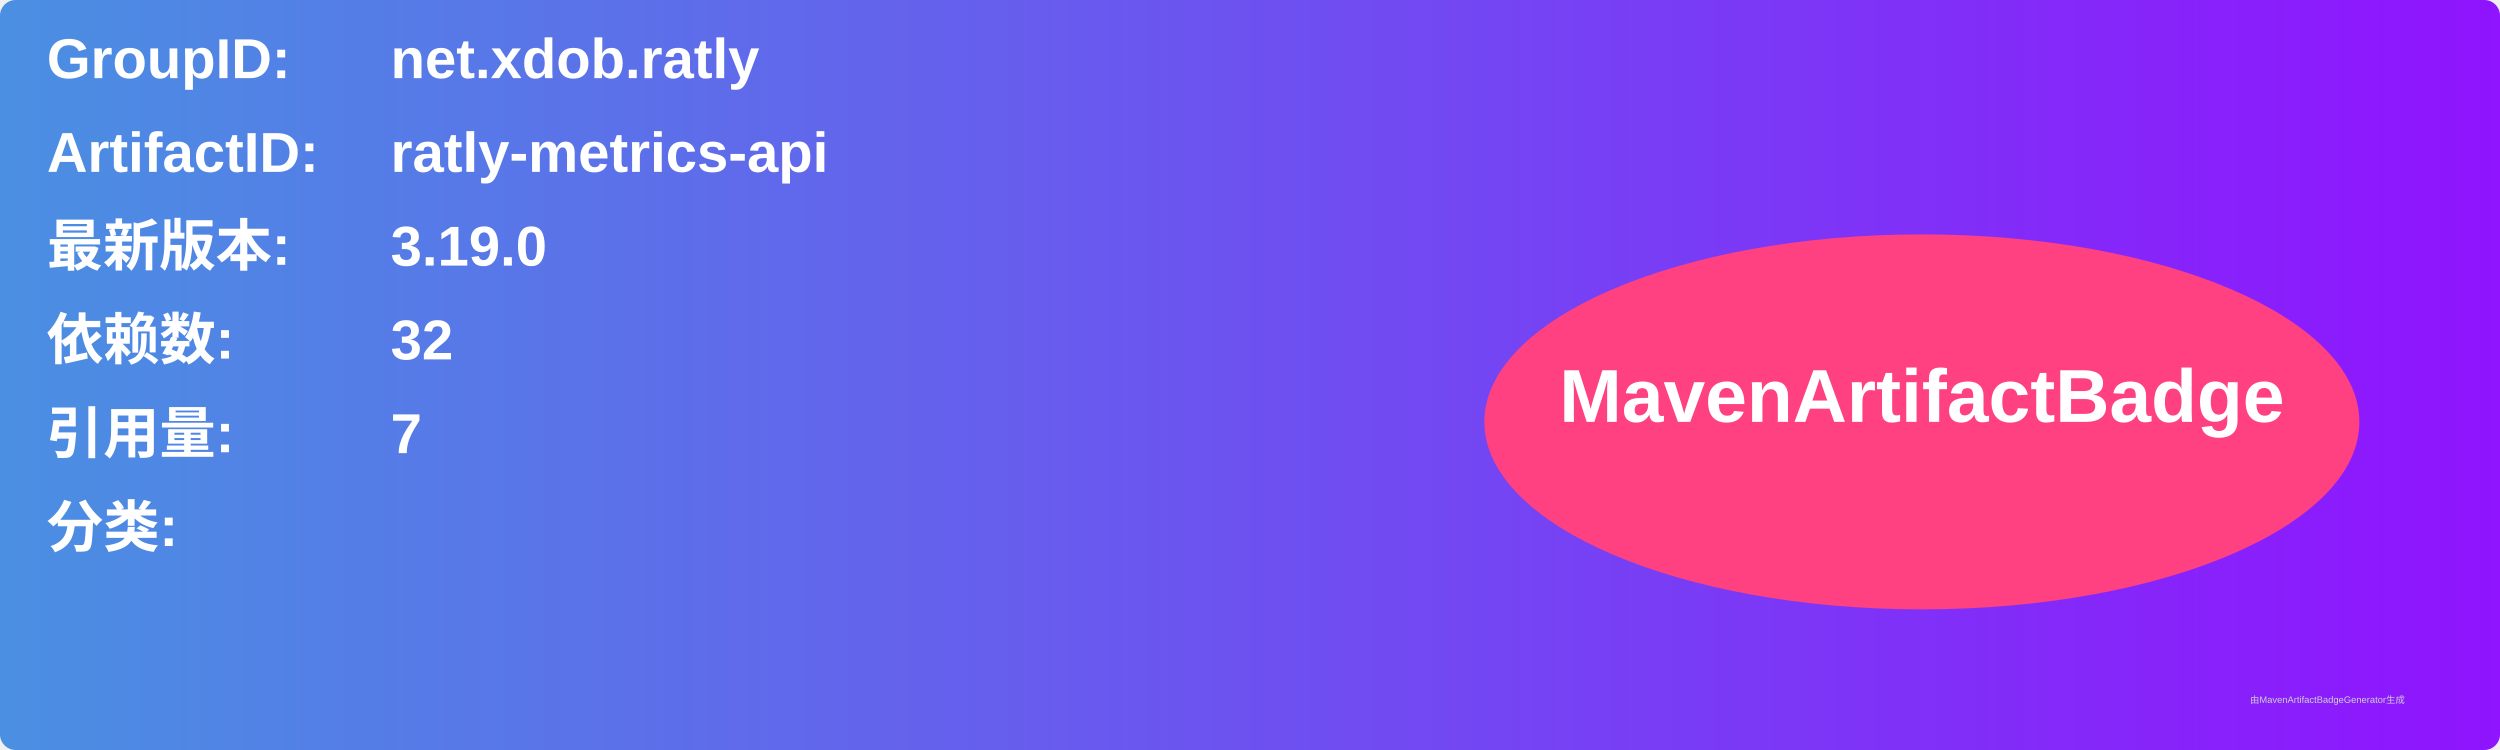
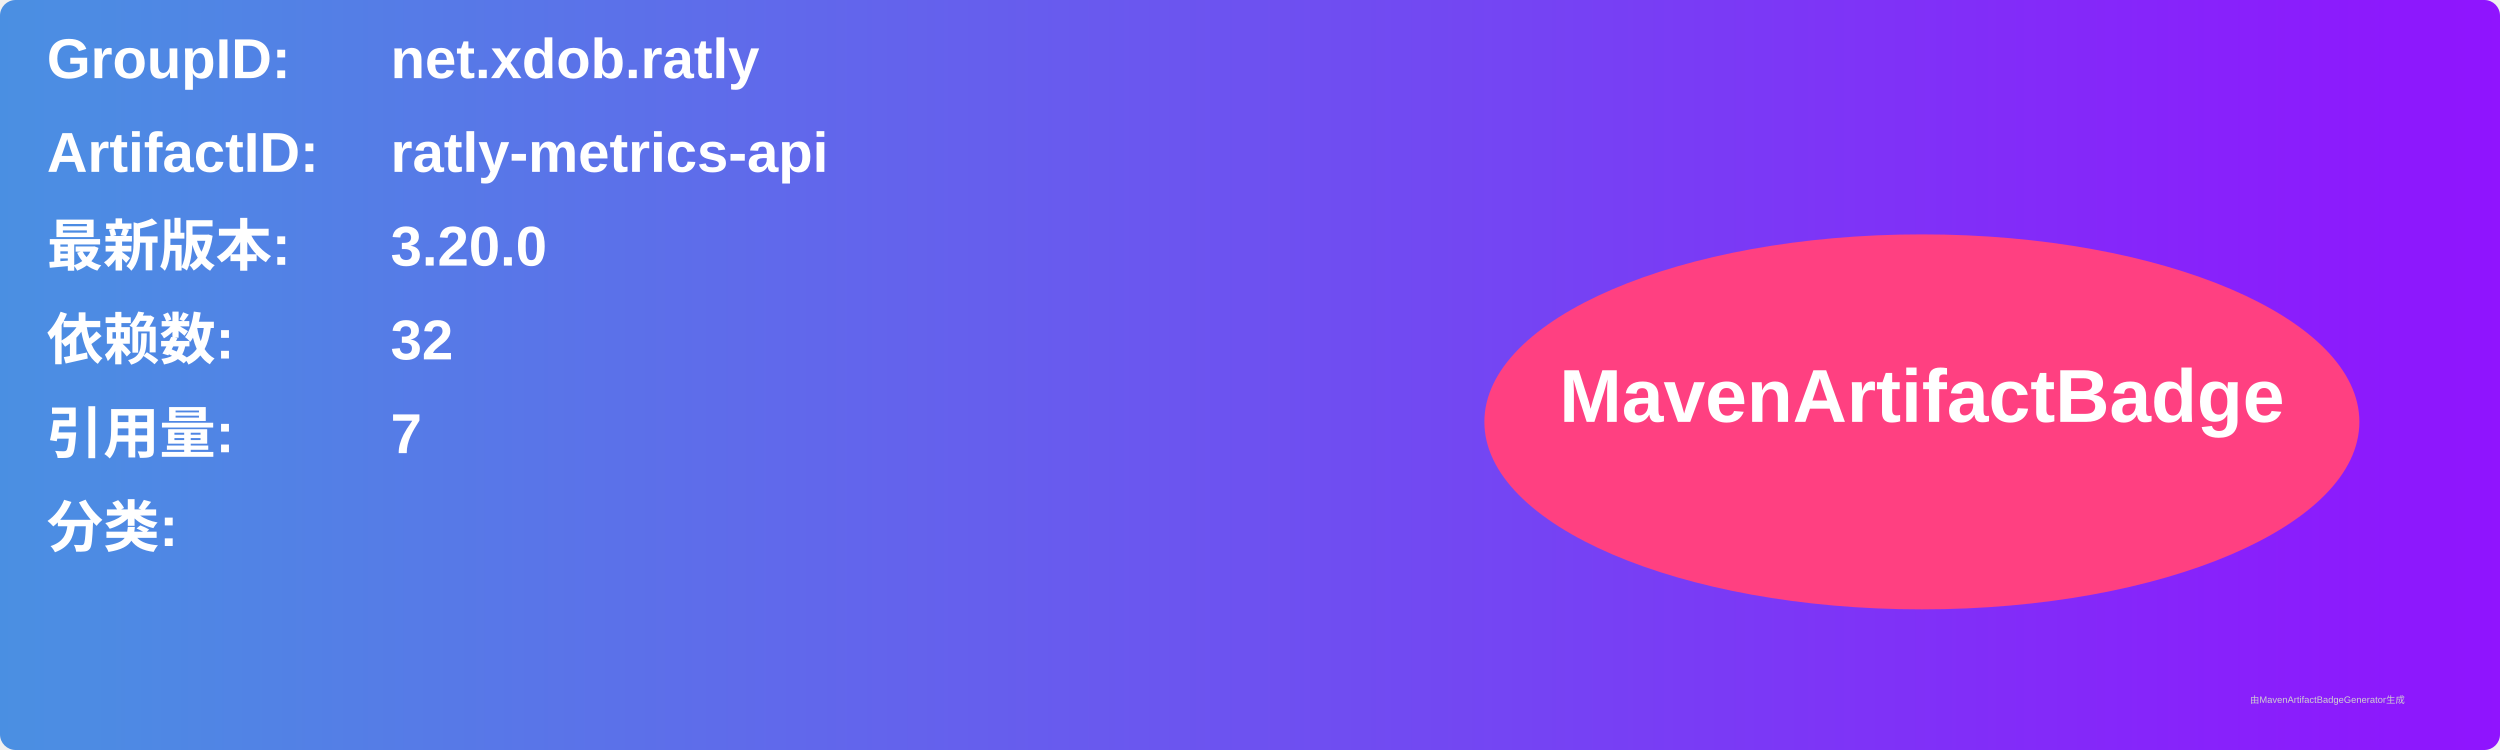
<svg xmlns="http://www.w3.org/2000/svg" width="800" height="240" viewBox="0 0 800 240">
  <linearGradient id="grad" x1="0%" y1="0%" x2="100%" y2="0%">
    <stop offset="0%" stop-color="#4a90e2" />
    <stop offset="100%" stop-color="#9013fe" />
  </linearGradient>
  <rect width="100%" height="100%" rx="5" ry="5" fill="url(#grad)" />
  <g transform="translate(15, 15)">
    <text x="0" y="10" font-family="Arial" font-size="18" fill="white" font-weight="bold" width="260">GroupID:</text>
    <text x="110" y="10" font-family="Arial" font-size="18" fill="white" font-weight="bold" width="460">net.xdob.ratly</text>
    <text x="0" y="40" font-family="Arial" font-size="18" fill="white" font-weight="bold" width="260">ArtifactID:</text>
    <text x="110" y="40" font-family="Arial" font-size="18" fill="white" font-weight="bold" width="460">ratly-metrics-api</text>
    <text x="0" y="70" font-family="Arial" font-size="18" fill="white" font-weight="bold">最新版本:</text>
    <text x="110" y="70" font-family="Arial" font-size="18" fill="white" font-weight="bold">
-       <tspan font-weight="bold">3.19.0</tspan>
+       <tspan font-weight="bold">3.20.0</tspan>
    </text>
    <text x="0" y="100" font-family="Arial" font-size="18" fill="white" font-weight="bold">依赖数: </text>
    <text x="110" y="100" font-family="Arial" font-size="18" fill="white">
      <tspan font-weight="bold">32</tspan>
    </text>
    <text x="0" y="130" font-family="Arial" font-size="18" fill="white" font-weight="bold">引用量: </text>
    <text x="110" y="130" font-family="Arial" font-size="18" fill="white">
      <tspan font-weight="bold">7</tspan>
    </text>
    <text x="0" y="160" font-family="Arial" font-size="18" fill="white" font-weight="bold">分类:</text>
    <text x="10" y="190" font-family="Arial" font-size="10" fill="white">
      <tspan font-weight="bold" />
    </text>
    <ellipse cx="600" cy="120" rx="140" ry="60" fill="#ff4081" />
    <text x="600" y="120" text-anchor="middle" font-family="Arial" font-size="24" fill="white" font-weight="bold">MavenArtifactBadge</text>
  </g>
  <text x="720" y="225" font-family="Arial" font-size="3" fill="#d0d0d0">由MavenArtifactBadgeGenerator生成</text>
</svg>
